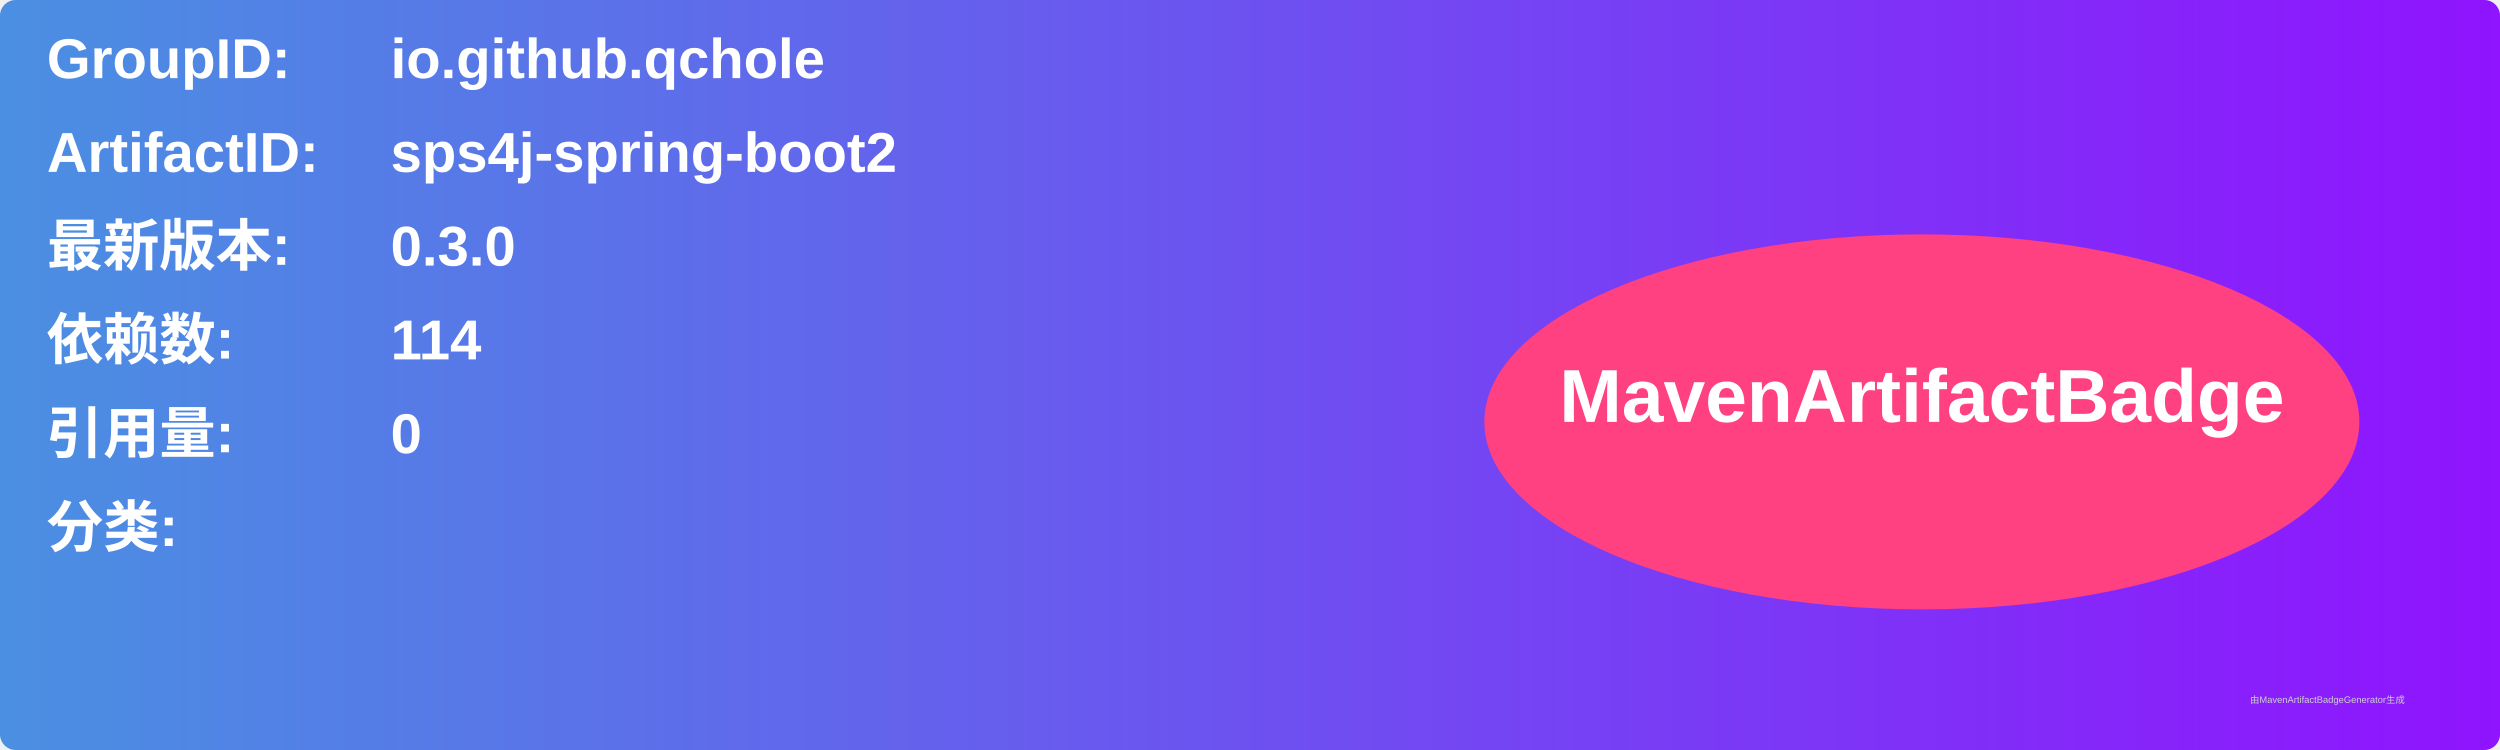
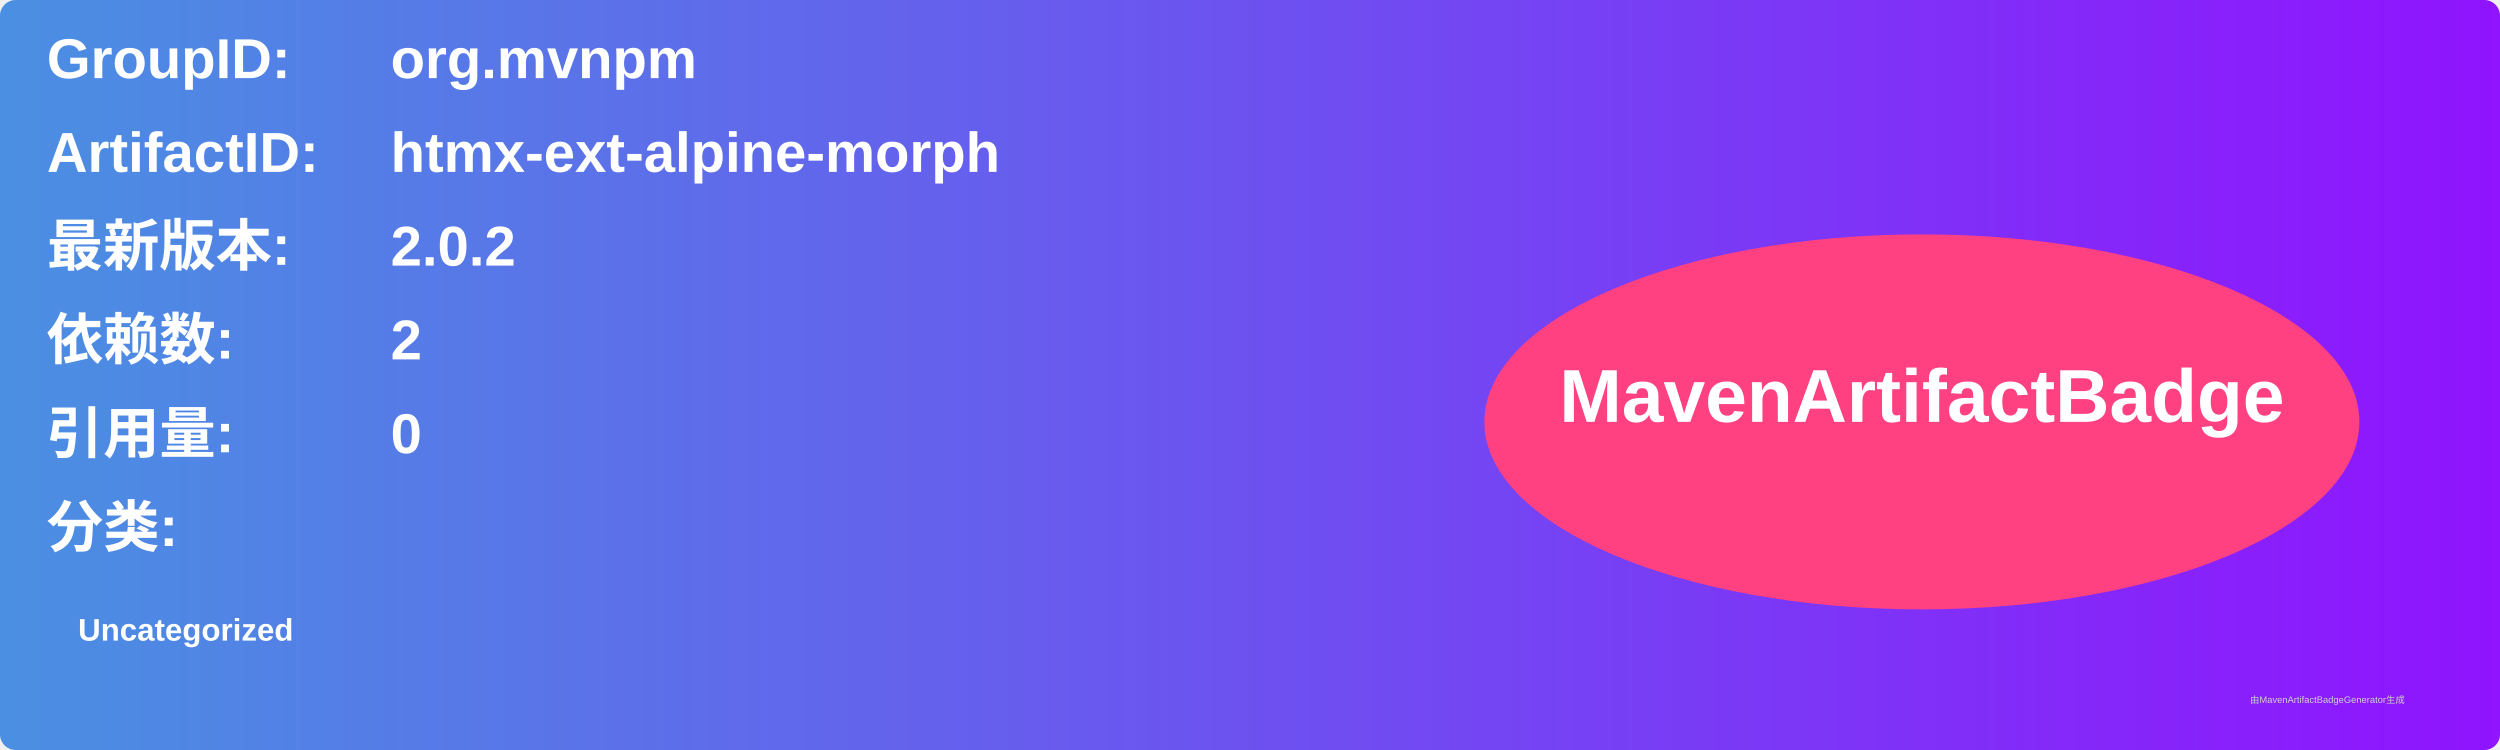
<svg xmlns="http://www.w3.org/2000/svg" width="800" height="240" viewBox="0 0 800 240">
  <linearGradient id="grad" x1="0%" y1="0%" x2="100%" y2="0%">
    <stop offset="0%" stop-color="#4a90e2" />
    <stop offset="100%" stop-color="#9013fe" />
  </linearGradient>
  <rect width="100%" height="100%" rx="5" ry="5" fill="url(#grad)" />
  <g transform="translate(15, 15)">
    <text x="0" y="10" font-family="Arial" font-size="18" fill="white" font-weight="bold" width="260">GroupID:</text>
-     <text x="110" y="10" font-family="Arial" font-size="18" fill="white" font-weight="bold" width="460">io.github.qchole</text>
+     <text x="110" y="10" font-family="Arial" font-size="18" fill="white" font-weight="bold" width="460">org.mvnpm</text>
    <text x="0" y="40" font-family="Arial" font-size="18" fill="white" font-weight="bold" width="260">ArtifactID:</text>
-     <text x="110" y="40" font-family="Arial" font-size="18" fill="white" font-weight="bold" width="460">sps4j-spring-boot2</text>
+     <text x="110" y="40" font-family="Arial" font-size="18" fill="white" font-weight="bold" width="460">htmx-ext-alpine-morph</text>
    <text x="0" y="70" font-family="Arial" font-size="18" fill="white" font-weight="bold">最新版本:</text>
    <text x="110" y="70" font-family="Arial" font-size="18" fill="white" font-weight="bold">
-       <tspan font-weight="bold">0.3.0</tspan>
+       <tspan font-weight="bold">2.0.2</tspan>
    </text>
    <text x="0" y="100" font-family="Arial" font-size="18" fill="white" font-weight="bold">依赖数: </text>
    <text x="110" y="100" font-family="Arial" font-size="18" fill="white">
-       <tspan font-weight="bold">114</tspan>
+       <tspan font-weight="bold">2</tspan>
    </text>
    <text x="0" y="130" font-family="Arial" font-size="18" fill="white" font-weight="bold">引用量: </text>
    <text x="110" y="130" font-family="Arial" font-size="18" fill="white">
      <tspan font-weight="bold">0</tspan>
    </text>
    <text x="0" y="160" font-family="Arial" font-size="18" fill="white" font-weight="bold">分类:</text>
    <text x="10" y="190" font-family="Arial" font-size="10" fill="white">
-       <tspan font-weight="bold" />
+       <tspan font-weight="bold">Uncategorized</tspan>
    </text>
    <ellipse cx="600" cy="120" rx="140" ry="60" fill="#ff4081" />
    <text x="600" y="120" text-anchor="middle" font-family="Arial" font-size="24" fill="white" font-weight="bold">MavenArtifactBadge</text>
  </g>
  <text x="720" y="225" font-family="Arial" font-size="3" fill="#d0d0d0">由MavenArtifactBadgeGenerator生成</text>
</svg>
